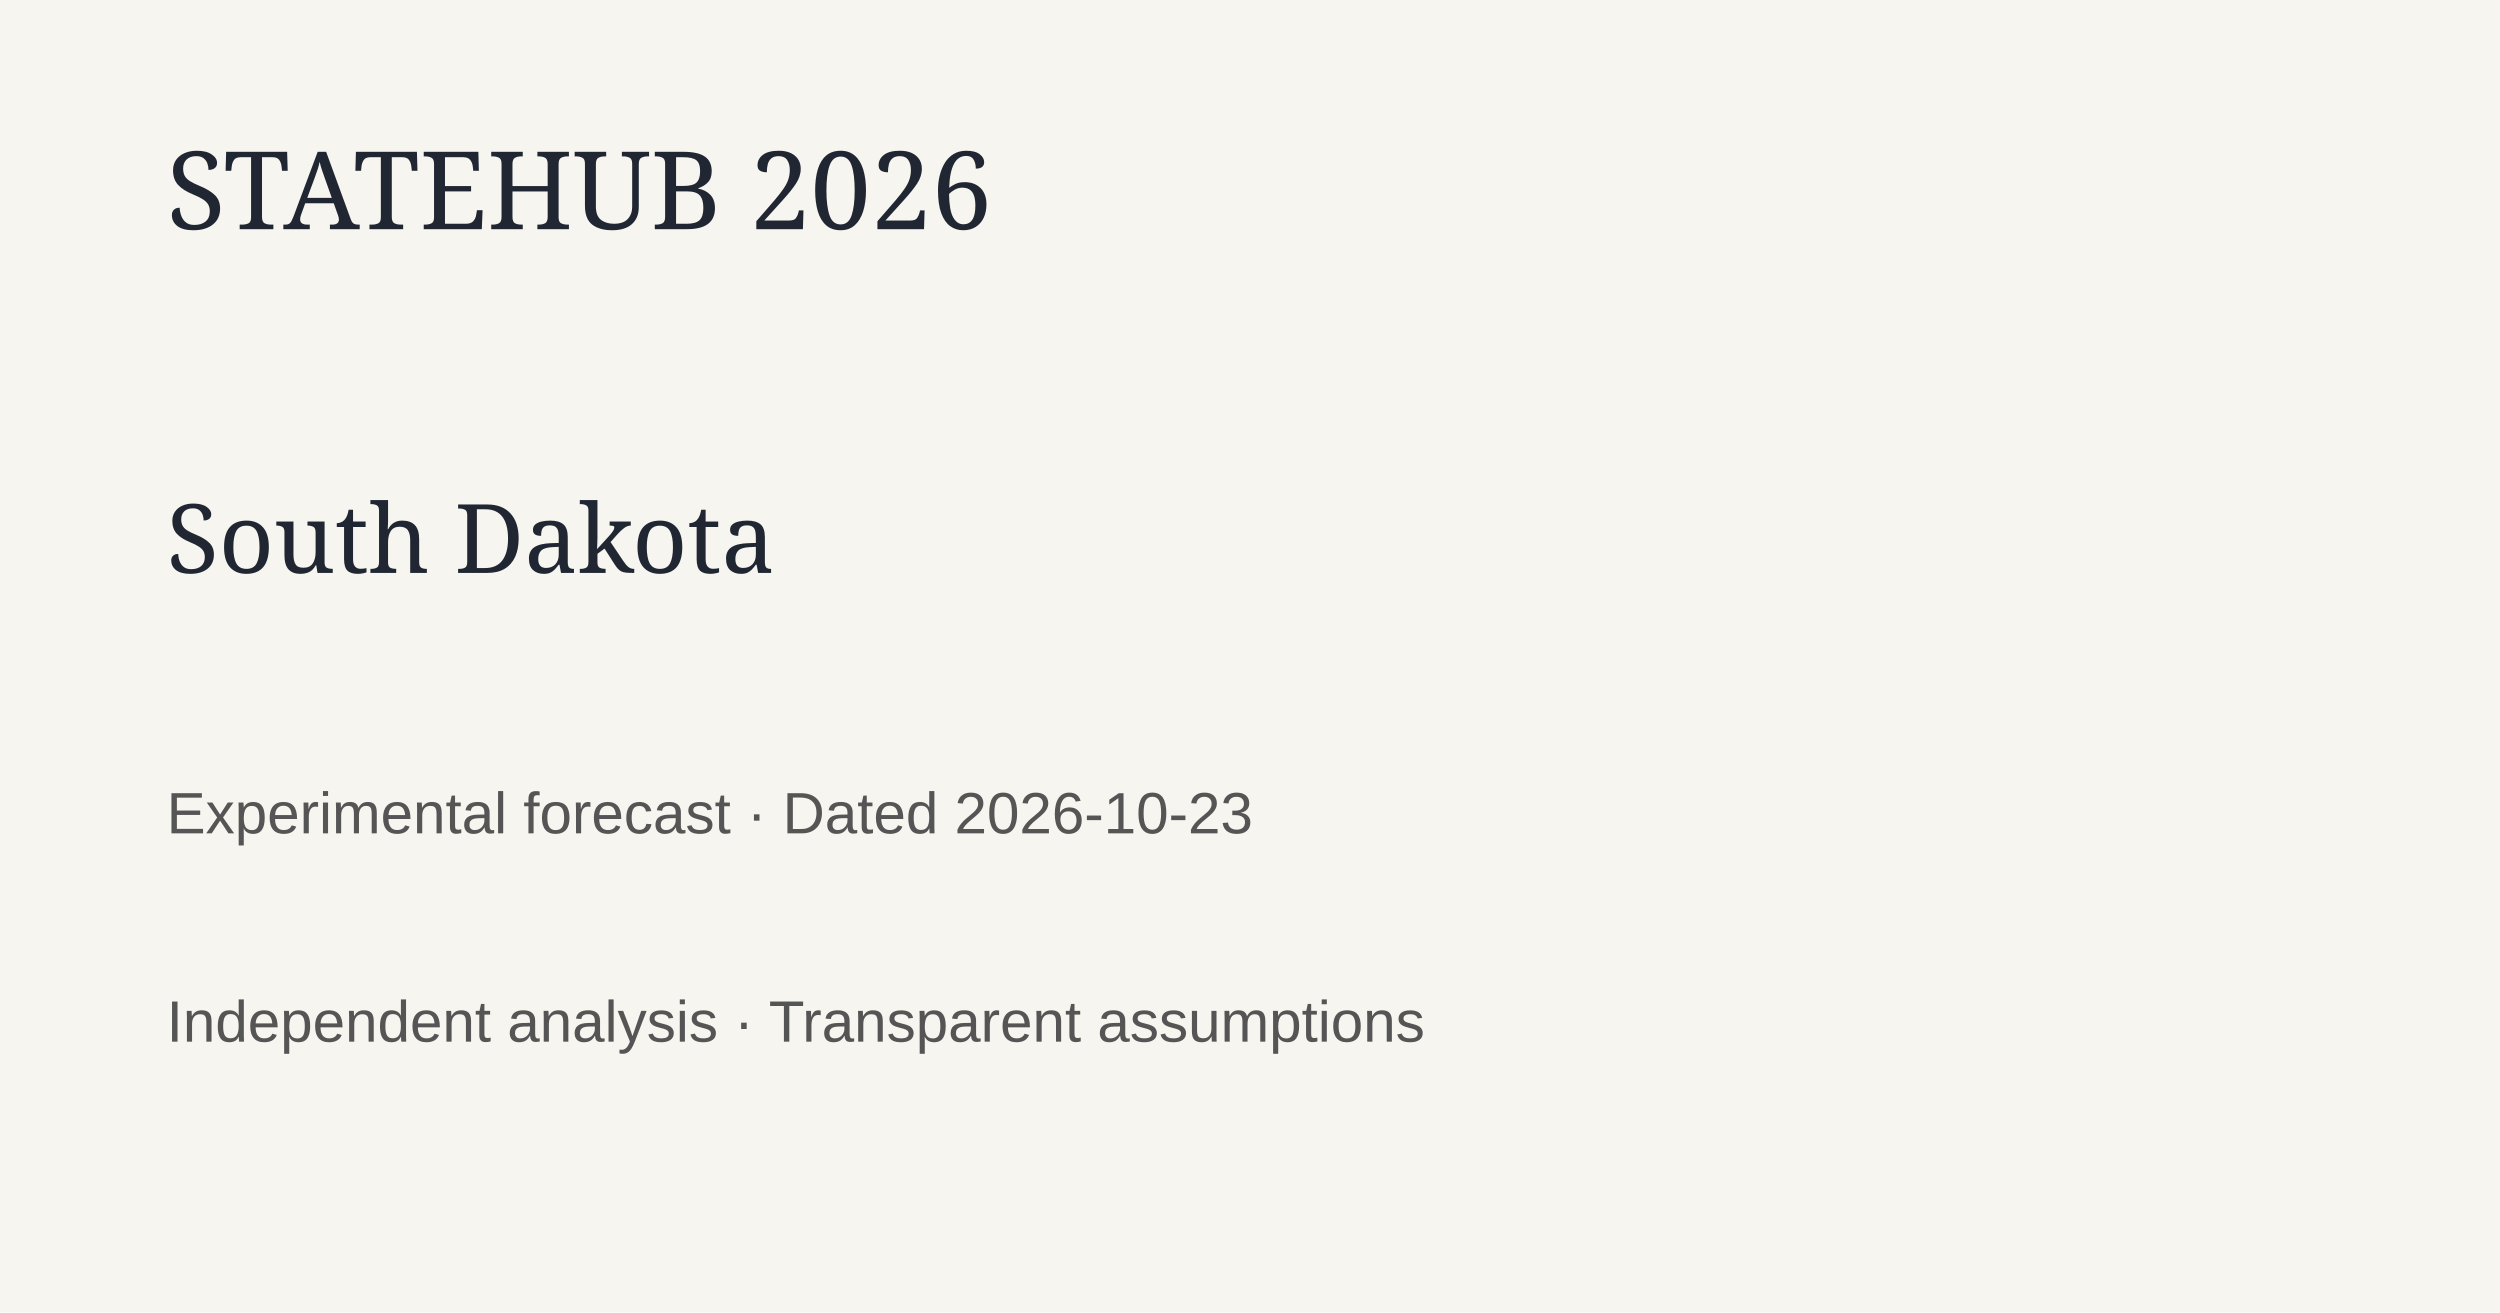
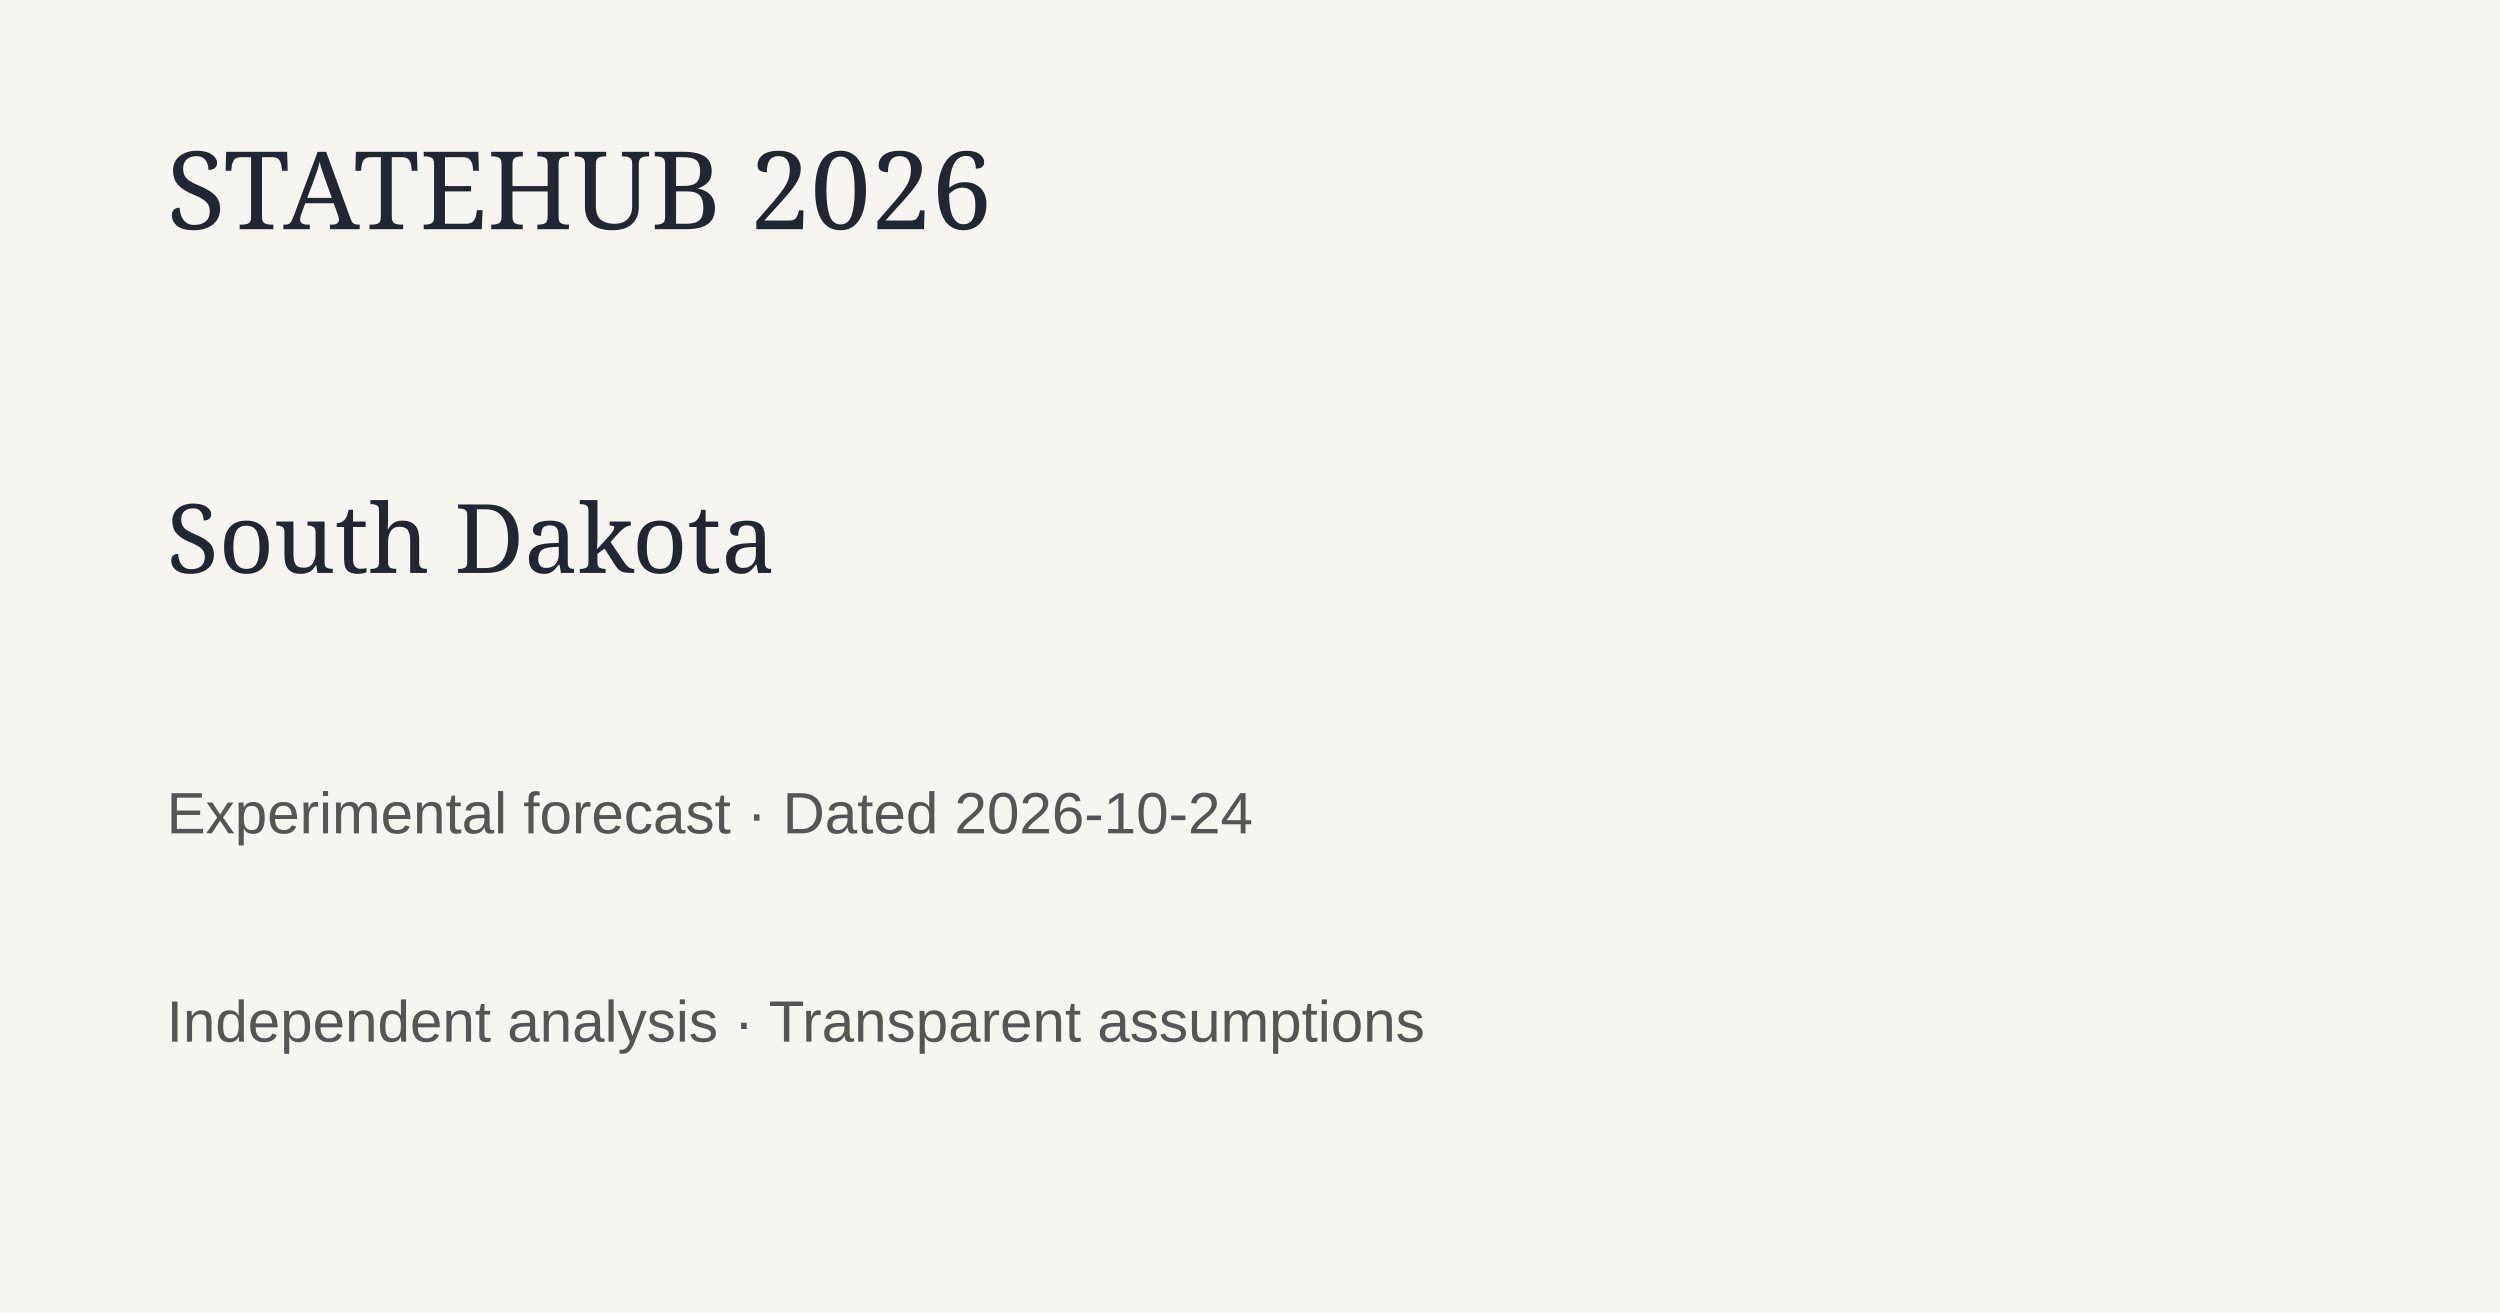
<svg xmlns="http://www.w3.org/2000/svg" width="1200" height="630">
  <rect width="1200" height="630" fill="#f7f5ef" />
  <text x="80" y="110" font-family="Georgia" font-size="52" fill="#202733">STATEHUB 2026</text>
  <text x="80" y="275" font-family="Georgia" font-size="46" fill="#202733">South Dakota</text>
-   <text x="80" y="400" font-family="Arial" font-size="28" fill="#555">Experimental forecast · Dated 2026-10-23</text>
+   <text x="80" y="400" font-family="Arial" font-size="28" fill="#555">Experimental forecast · Dated 2026-10-24</text>
  <text x="80" y="500" font-family="Arial" font-size="28" fill="#555">Independent analysis · Transparent assumptions</text>
</svg>
